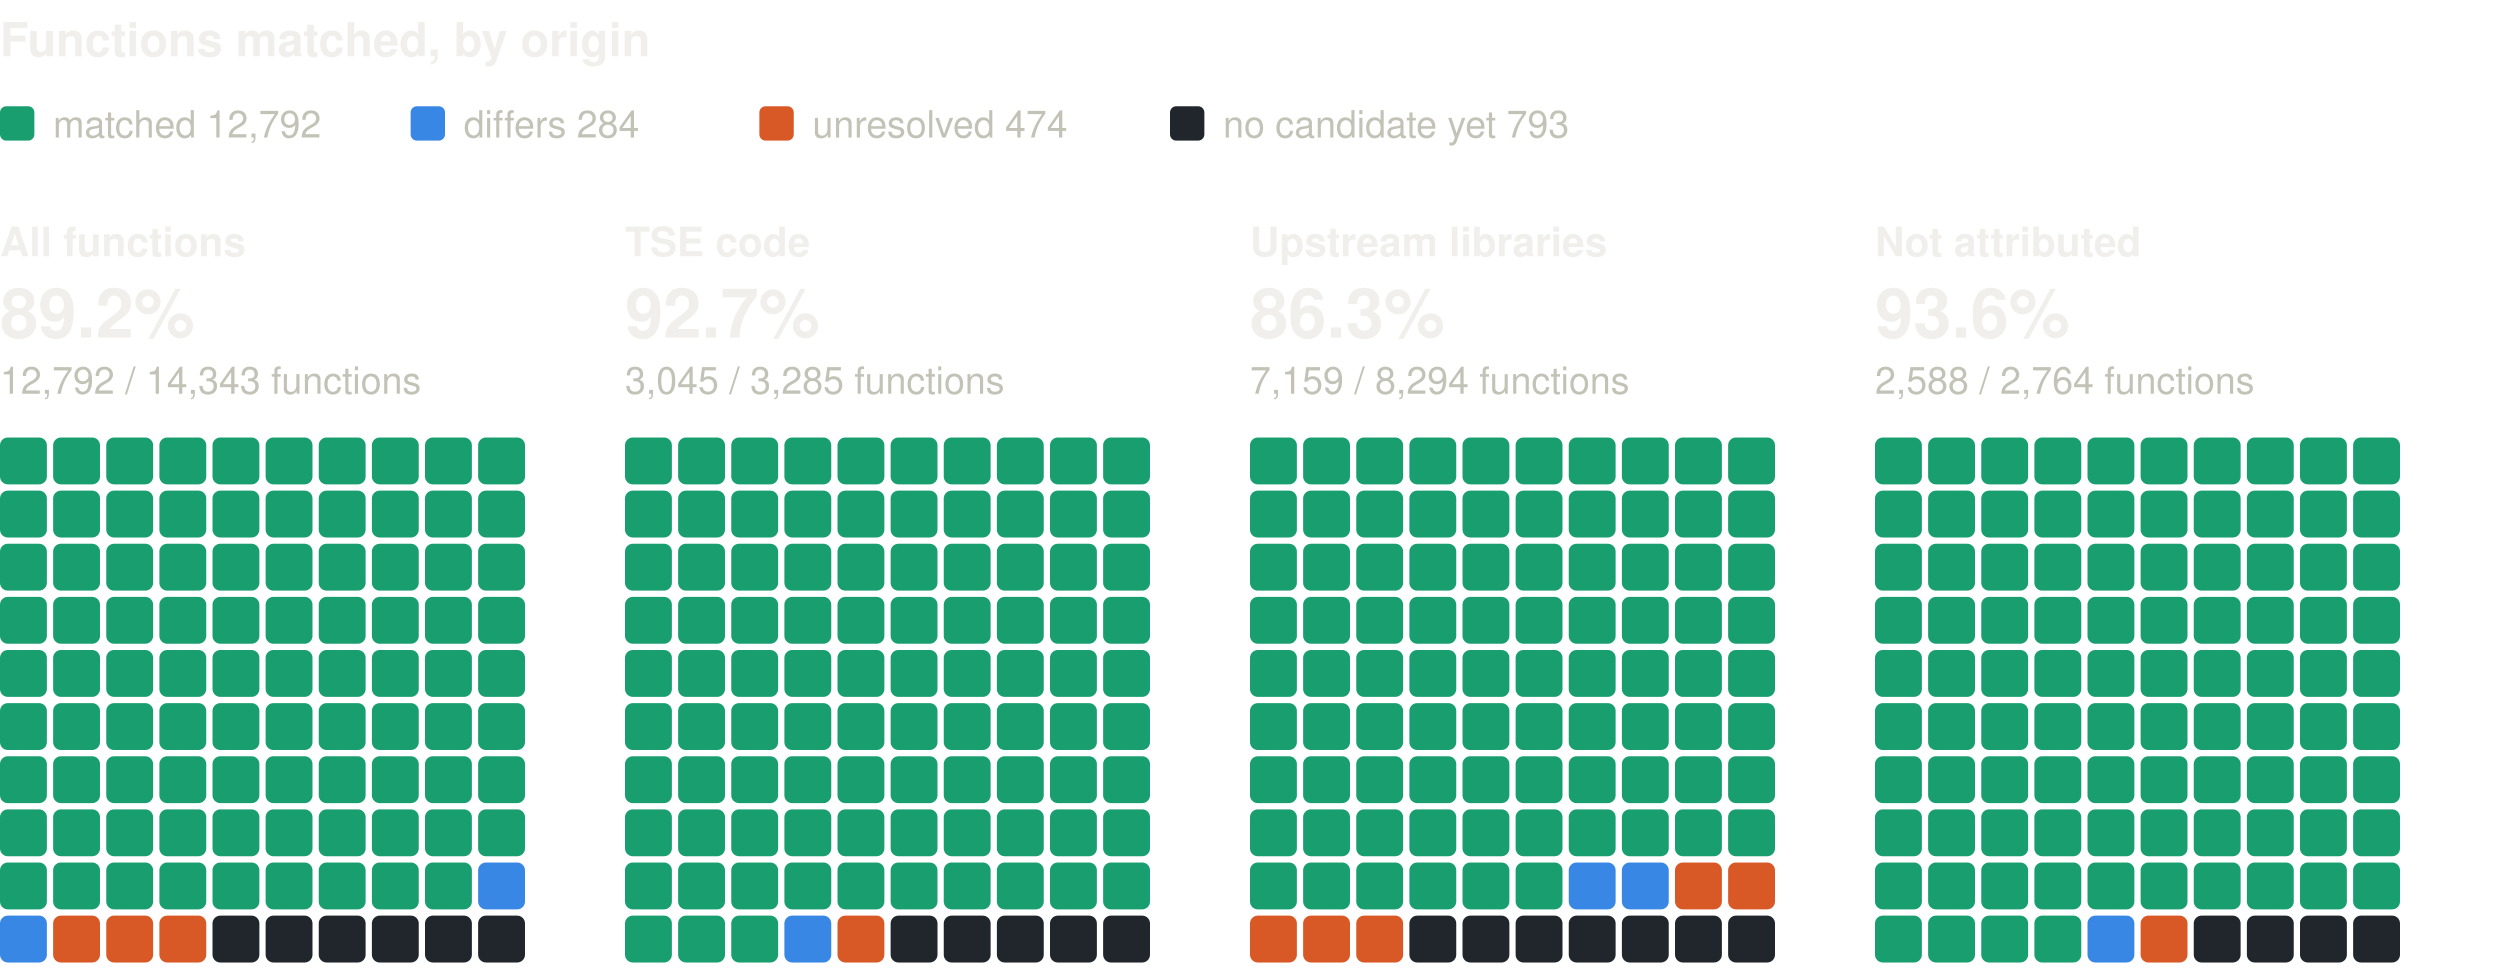
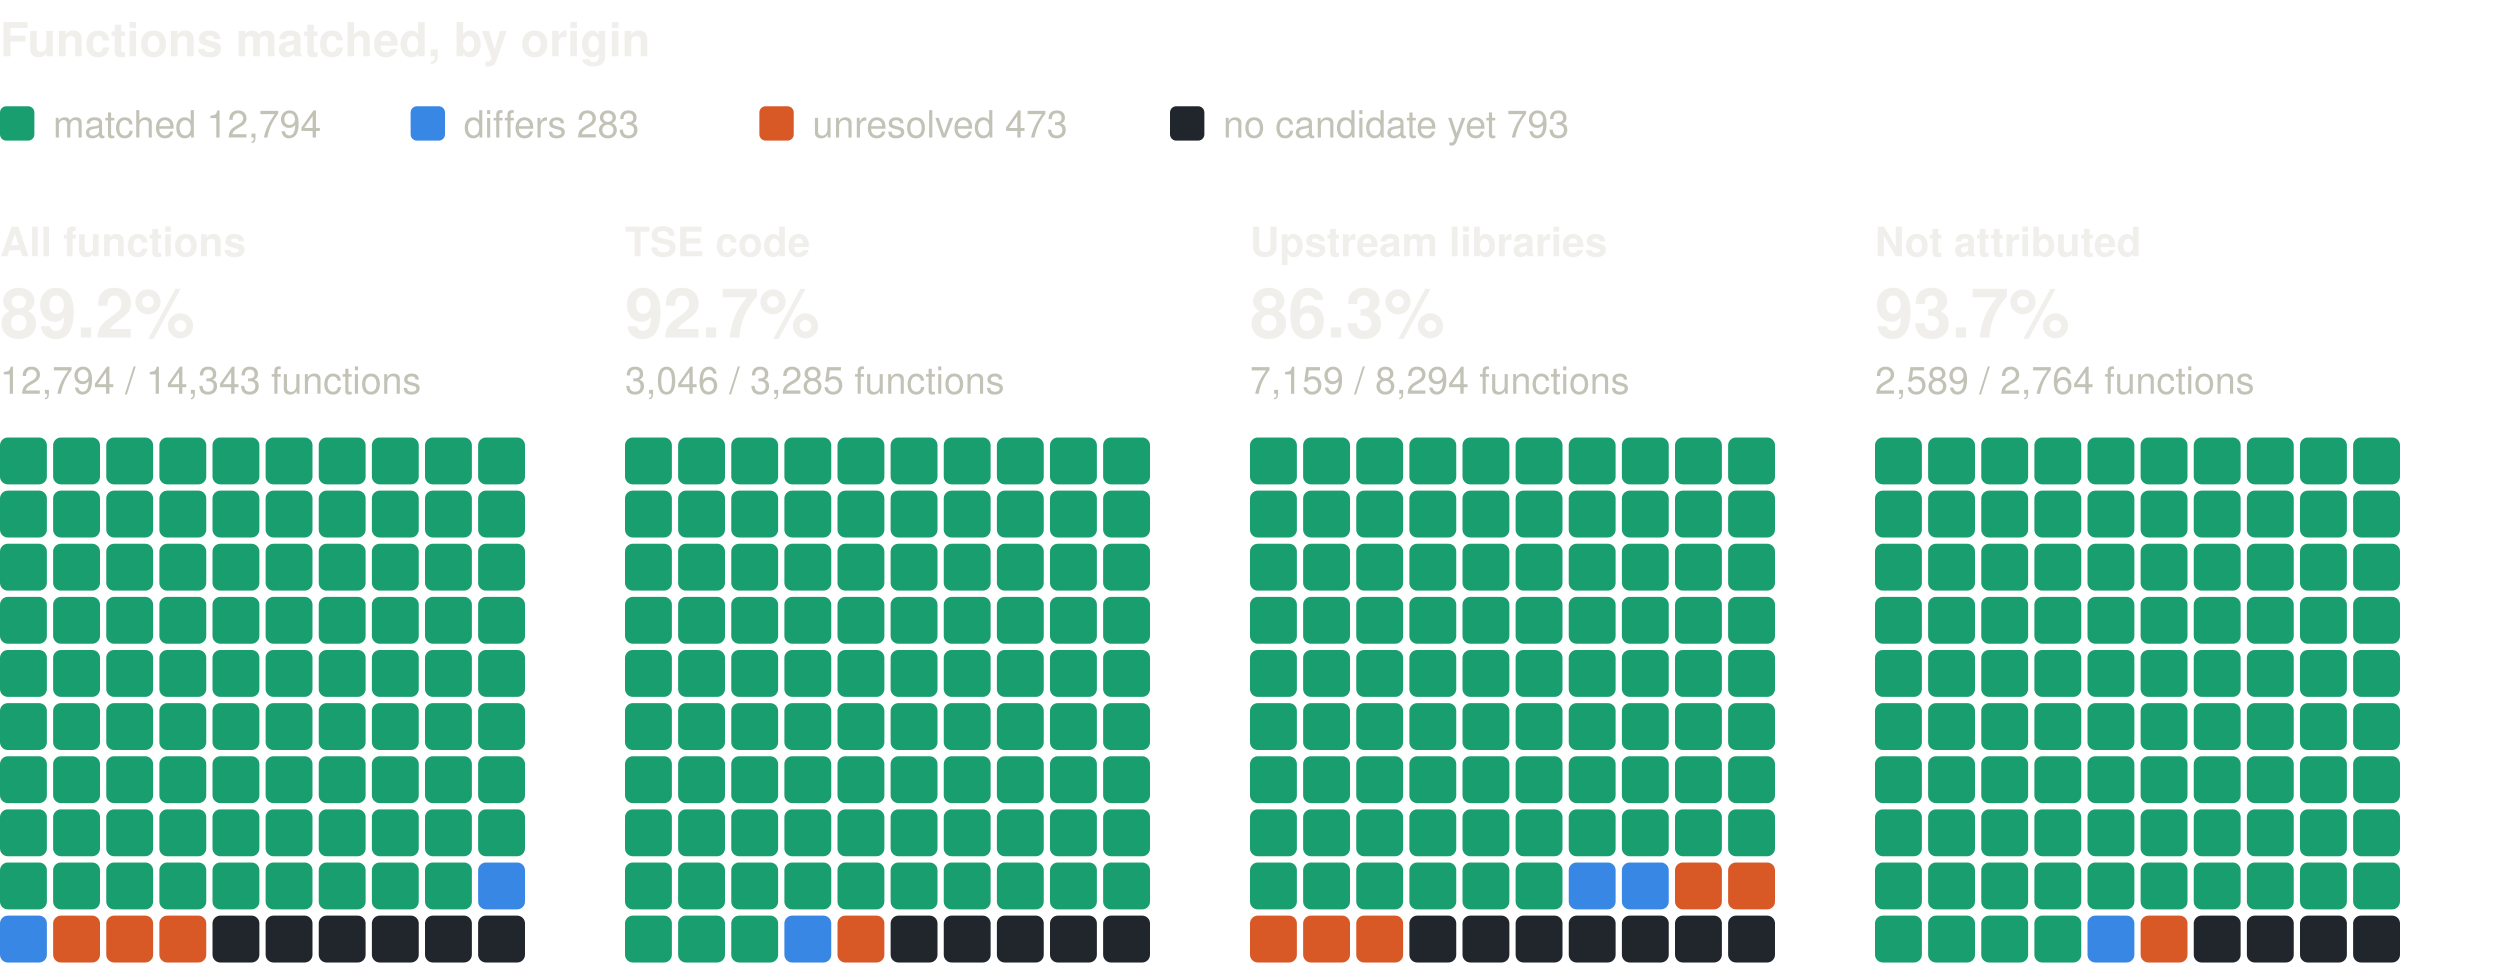
<svg xmlns="http://www.w3.org/2000/svg" width="800" height="310" viewBox="0 0 800 310" role="img" aria-label="Functions matched, by origin: one square per percent, coloured by verdict" font-family="system-ui, -apple-system, 'Segoe UI', Helvetica, Arial, sans-serif">
  <text x="0" y="18" font-size="15" fill="#f0efec" font-weight="600">Functions matched, by origin</text>
  <rect x="0" y="34" width="11" height="11" rx="2" fill="#199e70" />
-   <text x="17" y="44" font-size="12" fill="#c3c2b7">matched 12,792</text>
+   <text x="17" y="44" font-size="12" fill="#c3c2b7">matched 12,794</text>
  <rect x="131.4" y="34" width="11" height="11" rx="2" fill="#3987e5" />
-   <text x="148.4" y="44" font-size="12" fill="#c3c2b7">differs 284</text>
+   <text x="148.4" y="44" font-size="12" fill="#c3c2b7">differs 283</text>
  <rect x="243" y="34" width="11" height="11" rx="2" fill="#d95926" />
-   <text x="260" y="44" font-size="12" fill="#c3c2b7">unresolved 474</text>
+   <text x="260" y="44" font-size="12" fill="#c3c2b7">unresolved 473</text>
  <rect x="374.4" y="34" width="11" height="11" rx="2" fill="#21262d" />
  <text x="391.4" y="44" font-size="12" fill="#c3c2b7">no candidate yet 793</text>
  <text x="0" y="82" font-size="13" fill="#f0efec" font-weight="600">All functions</text>
  <text x="0" y="108" font-size="22" fill="#f0efec" font-weight="600">89.2%</text>
-   <text x="0" y="126" font-size="12" fill="#c3c2b7">12,792 / 14,343 functions</text>
+   <text x="0" y="126" font-size="12" fill="#c3c2b7">12,794 / 14,343 functions</text>
  <rect x="0" y="140" width="15" height="15" rx="2.5" fill="#199e70" />
  <rect x="17" y="140" width="15" height="15" rx="2.5" fill="#199e70" />
  <rect x="34" y="140" width="15" height="15" rx="2.5" fill="#199e70" />
  <rect x="51" y="140" width="15" height="15" rx="2.5" fill="#199e70" />
  <rect x="68" y="140" width="15" height="15" rx="2.5" fill="#199e70" />
  <rect x="85" y="140" width="15" height="15" rx="2.5" fill="#199e70" />
  <rect x="102" y="140" width="15" height="15" rx="2.5" fill="#199e70" />
  <rect x="119" y="140" width="15" height="15" rx="2.5" fill="#199e70" />
  <rect x="136" y="140" width="15" height="15" rx="2.5" fill="#199e70" />
  <rect x="153" y="140" width="15" height="15" rx="2.5" fill="#199e70" />
  <rect x="0" y="157" width="15" height="15" rx="2.5" fill="#199e70" />
  <rect x="17" y="157" width="15" height="15" rx="2.5" fill="#199e70" />
  <rect x="34" y="157" width="15" height="15" rx="2.5" fill="#199e70" />
  <rect x="51" y="157" width="15" height="15" rx="2.5" fill="#199e70" />
  <rect x="68" y="157" width="15" height="15" rx="2.5" fill="#199e70" />
  <rect x="85" y="157" width="15" height="15" rx="2.5" fill="#199e70" />
  <rect x="102" y="157" width="15" height="15" rx="2.5" fill="#199e70" />
  <rect x="119" y="157" width="15" height="15" rx="2.5" fill="#199e70" />
  <rect x="136" y="157" width="15" height="15" rx="2.5" fill="#199e70" />
  <rect x="153" y="157" width="15" height="15" rx="2.5" fill="#199e70" />
  <rect x="0" y="174" width="15" height="15" rx="2.5" fill="#199e70" />
  <rect x="17" y="174" width="15" height="15" rx="2.5" fill="#199e70" />
  <rect x="34" y="174" width="15" height="15" rx="2.5" fill="#199e70" />
  <rect x="51" y="174" width="15" height="15" rx="2.5" fill="#199e70" />
  <rect x="68" y="174" width="15" height="15" rx="2.5" fill="#199e70" />
  <rect x="85" y="174" width="15" height="15" rx="2.5" fill="#199e70" />
  <rect x="102" y="174" width="15" height="15" rx="2.5" fill="#199e70" />
  <rect x="119" y="174" width="15" height="15" rx="2.5" fill="#199e70" />
  <rect x="136" y="174" width="15" height="15" rx="2.5" fill="#199e70" />
  <rect x="153" y="174" width="15" height="15" rx="2.5" fill="#199e70" />
  <rect x="0" y="191" width="15" height="15" rx="2.5" fill="#199e70" />
  <rect x="17" y="191" width="15" height="15" rx="2.5" fill="#199e70" />
  <rect x="34" y="191" width="15" height="15" rx="2.5" fill="#199e70" />
  <rect x="51" y="191" width="15" height="15" rx="2.5" fill="#199e70" />
  <rect x="68" y="191" width="15" height="15" rx="2.5" fill="#199e70" />
  <rect x="85" y="191" width="15" height="15" rx="2.5" fill="#199e70" />
  <rect x="102" y="191" width="15" height="15" rx="2.5" fill="#199e70" />
  <rect x="119" y="191" width="15" height="15" rx="2.5" fill="#199e70" />
  <rect x="136" y="191" width="15" height="15" rx="2.5" fill="#199e70" />
  <rect x="153" y="191" width="15" height="15" rx="2.5" fill="#199e70" />
  <rect x="0" y="208" width="15" height="15" rx="2.5" fill="#199e70" />
  <rect x="17" y="208" width="15" height="15" rx="2.5" fill="#199e70" />
  <rect x="34" y="208" width="15" height="15" rx="2.5" fill="#199e70" />
  <rect x="51" y="208" width="15" height="15" rx="2.5" fill="#199e70" />
  <rect x="68" y="208" width="15" height="15" rx="2.5" fill="#199e70" />
  <rect x="85" y="208" width="15" height="15" rx="2.5" fill="#199e70" />
  <rect x="102" y="208" width="15" height="15" rx="2.5" fill="#199e70" />
  <rect x="119" y="208" width="15" height="15" rx="2.5" fill="#199e70" />
  <rect x="136" y="208" width="15" height="15" rx="2.5" fill="#199e70" />
  <rect x="153" y="208" width="15" height="15" rx="2.5" fill="#199e70" />
  <rect x="0" y="225" width="15" height="15" rx="2.5" fill="#199e70" />
  <rect x="17" y="225" width="15" height="15" rx="2.5" fill="#199e70" />
  <rect x="34" y="225" width="15" height="15" rx="2.5" fill="#199e70" />
  <rect x="51" y="225" width="15" height="15" rx="2.5" fill="#199e70" />
  <rect x="68" y="225" width="15" height="15" rx="2.5" fill="#199e70" />
  <rect x="85" y="225" width="15" height="15" rx="2.5" fill="#199e70" />
  <rect x="102" y="225" width="15" height="15" rx="2.5" fill="#199e70" />
  <rect x="119" y="225" width="15" height="15" rx="2.5" fill="#199e70" />
  <rect x="136" y="225" width="15" height="15" rx="2.5" fill="#199e70" />
  <rect x="153" y="225" width="15" height="15" rx="2.5" fill="#199e70" />
  <rect x="0" y="242" width="15" height="15" rx="2.5" fill="#199e70" />
  <rect x="17" y="242" width="15" height="15" rx="2.5" fill="#199e70" />
  <rect x="34" y="242" width="15" height="15" rx="2.5" fill="#199e70" />
  <rect x="51" y="242" width="15" height="15" rx="2.5" fill="#199e70" />
  <rect x="68" y="242" width="15" height="15" rx="2.5" fill="#199e70" />
  <rect x="85" y="242" width="15" height="15" rx="2.5" fill="#199e70" />
  <rect x="102" y="242" width="15" height="15" rx="2.5" fill="#199e70" />
  <rect x="119" y="242" width="15" height="15" rx="2.5" fill="#199e70" />
  <rect x="136" y="242" width="15" height="15" rx="2.5" fill="#199e70" />
  <rect x="153" y="242" width="15" height="15" rx="2.5" fill="#199e70" />
  <rect x="0" y="259" width="15" height="15" rx="2.5" fill="#199e70" />
  <rect x="17" y="259" width="15" height="15" rx="2.5" fill="#199e70" />
  <rect x="34" y="259" width="15" height="15" rx="2.5" fill="#199e70" />
  <rect x="51" y="259" width="15" height="15" rx="2.5" fill="#199e70" />
  <rect x="68" y="259" width="15" height="15" rx="2.5" fill="#199e70" />
  <rect x="85" y="259" width="15" height="15" rx="2.5" fill="#199e70" />
  <rect x="102" y="259" width="15" height="15" rx="2.5" fill="#199e70" />
  <rect x="119" y="259" width="15" height="15" rx="2.5" fill="#199e70" />
  <rect x="136" y="259" width="15" height="15" rx="2.5" fill="#199e70" />
  <rect x="153" y="259" width="15" height="15" rx="2.5" fill="#199e70" />
  <rect x="0" y="276" width="15" height="15" rx="2.5" fill="#199e70" />
  <rect x="17" y="276" width="15" height="15" rx="2.5" fill="#199e70" />
  <rect x="34" y="276" width="15" height="15" rx="2.5" fill="#199e70" />
  <rect x="51" y="276" width="15" height="15" rx="2.5" fill="#199e70" />
  <rect x="68" y="276" width="15" height="15" rx="2.5" fill="#199e70" />
  <rect x="85" y="276" width="15" height="15" rx="2.5" fill="#199e70" />
  <rect x="102" y="276" width="15" height="15" rx="2.5" fill="#199e70" />
  <rect x="119" y="276" width="15" height="15" rx="2.5" fill="#199e70" />
  <rect x="136" y="276" width="15" height="15" rx="2.5" fill="#199e70" />
  <rect x="153" y="276" width="15" height="15" rx="2.5" fill="#3987e5" />
  <rect x="0" y="293" width="15" height="15" rx="2.5" fill="#3987e5" />
  <rect x="17" y="293" width="15" height="15" rx="2.5" fill="#d95926" />
  <rect x="34" y="293" width="15" height="15" rx="2.5" fill="#d95926" />
  <rect x="51" y="293" width="15" height="15" rx="2.5" fill="#d95926" />
  <rect x="68" y="293" width="15" height="15" rx="2.5" fill="#21262d" />
  <rect x="85" y="293" width="15" height="15" rx="2.5" fill="#21262d" />
  <rect x="102" y="293" width="15" height="15" rx="2.5" fill="#21262d" />
  <rect x="119" y="293" width="15" height="15" rx="2.5" fill="#21262d" />
  <rect x="136" y="293" width="15" height="15" rx="2.5" fill="#21262d" />
  <rect x="153" y="293" width="15" height="15" rx="2.5" fill="#21262d" />
  <text x="200" y="82" font-size="13" fill="#f0efec" font-weight="600">TSE code</text>
  <text x="200" y="108" font-size="22" fill="#f0efec" font-weight="600">92.7%</text>
-   <text x="200" y="126" font-size="12" fill="#c3c2b7">3,045 / 3,285 functions</text>
+   <text x="200" y="126" font-size="12" fill="#c3c2b7">3,046 / 3,285 functions</text>
  <rect x="200" y="140" width="15" height="15" rx="2.5" fill="#199e70" />
  <rect x="217" y="140" width="15" height="15" rx="2.5" fill="#199e70" />
  <rect x="234" y="140" width="15" height="15" rx="2.5" fill="#199e70" />
  <rect x="251" y="140" width="15" height="15" rx="2.5" fill="#199e70" />
  <rect x="268" y="140" width="15" height="15" rx="2.5" fill="#199e70" />
  <rect x="285" y="140" width="15" height="15" rx="2.5" fill="#199e70" />
  <rect x="302" y="140" width="15" height="15" rx="2.5" fill="#199e70" />
  <rect x="319" y="140" width="15" height="15" rx="2.5" fill="#199e70" />
  <rect x="336" y="140" width="15" height="15" rx="2.5" fill="#199e70" />
  <rect x="353" y="140" width="15" height="15" rx="2.5" fill="#199e70" />
  <rect x="200" y="157" width="15" height="15" rx="2.5" fill="#199e70" />
  <rect x="217" y="157" width="15" height="15" rx="2.5" fill="#199e70" />
  <rect x="234" y="157" width="15" height="15" rx="2.5" fill="#199e70" />
  <rect x="251" y="157" width="15" height="15" rx="2.5" fill="#199e70" />
  <rect x="268" y="157" width="15" height="15" rx="2.5" fill="#199e70" />
  <rect x="285" y="157" width="15" height="15" rx="2.5" fill="#199e70" />
  <rect x="302" y="157" width="15" height="15" rx="2.5" fill="#199e70" />
  <rect x="319" y="157" width="15" height="15" rx="2.5" fill="#199e70" />
  <rect x="336" y="157" width="15" height="15" rx="2.5" fill="#199e70" />
  <rect x="353" y="157" width="15" height="15" rx="2.5" fill="#199e70" />
  <rect x="200" y="174" width="15" height="15" rx="2.5" fill="#199e70" />
  <rect x="217" y="174" width="15" height="15" rx="2.5" fill="#199e70" />
  <rect x="234" y="174" width="15" height="15" rx="2.5" fill="#199e70" />
  <rect x="251" y="174" width="15" height="15" rx="2.5" fill="#199e70" />
  <rect x="268" y="174" width="15" height="15" rx="2.5" fill="#199e70" />
  <rect x="285" y="174" width="15" height="15" rx="2.5" fill="#199e70" />
  <rect x="302" y="174" width="15" height="15" rx="2.5" fill="#199e70" />
  <rect x="319" y="174" width="15" height="15" rx="2.5" fill="#199e70" />
  <rect x="336" y="174" width="15" height="15" rx="2.5" fill="#199e70" />
  <rect x="353" y="174" width="15" height="15" rx="2.5" fill="#199e70" />
  <rect x="200" y="191" width="15" height="15" rx="2.5" fill="#199e70" />
  <rect x="217" y="191" width="15" height="15" rx="2.5" fill="#199e70" />
  <rect x="234" y="191" width="15" height="15" rx="2.5" fill="#199e70" />
  <rect x="251" y="191" width="15" height="15" rx="2.5" fill="#199e70" />
  <rect x="268" y="191" width="15" height="15" rx="2.5" fill="#199e70" />
  <rect x="285" y="191" width="15" height="15" rx="2.5" fill="#199e70" />
  <rect x="302" y="191" width="15" height="15" rx="2.5" fill="#199e70" />
  <rect x="319" y="191" width="15" height="15" rx="2.5" fill="#199e70" />
  <rect x="336" y="191" width="15" height="15" rx="2.5" fill="#199e70" />
  <rect x="353" y="191" width="15" height="15" rx="2.5" fill="#199e70" />
  <rect x="200" y="208" width="15" height="15" rx="2.5" fill="#199e70" />
  <rect x="217" y="208" width="15" height="15" rx="2.5" fill="#199e70" />
  <rect x="234" y="208" width="15" height="15" rx="2.5" fill="#199e70" />
  <rect x="251" y="208" width="15" height="15" rx="2.5" fill="#199e70" />
  <rect x="268" y="208" width="15" height="15" rx="2.5" fill="#199e70" />
  <rect x="285" y="208" width="15" height="15" rx="2.5" fill="#199e70" />
  <rect x="302" y="208" width="15" height="15" rx="2.5" fill="#199e70" />
  <rect x="319" y="208" width="15" height="15" rx="2.5" fill="#199e70" />
  <rect x="336" y="208" width="15" height="15" rx="2.5" fill="#199e70" />
  <rect x="353" y="208" width="15" height="15" rx="2.5" fill="#199e70" />
  <rect x="200" y="225" width="15" height="15" rx="2.5" fill="#199e70" />
  <rect x="217" y="225" width="15" height="15" rx="2.5" fill="#199e70" />
  <rect x="234" y="225" width="15" height="15" rx="2.5" fill="#199e70" />
  <rect x="251" y="225" width="15" height="15" rx="2.5" fill="#199e70" />
  <rect x="268" y="225" width="15" height="15" rx="2.5" fill="#199e70" />
  <rect x="285" y="225" width="15" height="15" rx="2.5" fill="#199e70" />
  <rect x="302" y="225" width="15" height="15" rx="2.5" fill="#199e70" />
  <rect x="319" y="225" width="15" height="15" rx="2.5" fill="#199e70" />
  <rect x="336" y="225" width="15" height="15" rx="2.5" fill="#199e70" />
  <rect x="353" y="225" width="15" height="15" rx="2.5" fill="#199e70" />
  <rect x="200" y="242" width="15" height="15" rx="2.5" fill="#199e70" />
  <rect x="217" y="242" width="15" height="15" rx="2.5" fill="#199e70" />
  <rect x="234" y="242" width="15" height="15" rx="2.5" fill="#199e70" />
  <rect x="251" y="242" width="15" height="15" rx="2.5" fill="#199e70" />
  <rect x="268" y="242" width="15" height="15" rx="2.5" fill="#199e70" />
  <rect x="285" y="242" width="15" height="15" rx="2.5" fill="#199e70" />
  <rect x="302" y="242" width="15" height="15" rx="2.5" fill="#199e70" />
  <rect x="319" y="242" width="15" height="15" rx="2.5" fill="#199e70" />
  <rect x="336" y="242" width="15" height="15" rx="2.5" fill="#199e70" />
  <rect x="353" y="242" width="15" height="15" rx="2.5" fill="#199e70" />
  <rect x="200" y="259" width="15" height="15" rx="2.5" fill="#199e70" />
  <rect x="217" y="259" width="15" height="15" rx="2.5" fill="#199e70" />
  <rect x="234" y="259" width="15" height="15" rx="2.5" fill="#199e70" />
  <rect x="251" y="259" width="15" height="15" rx="2.5" fill="#199e70" />
  <rect x="268" y="259" width="15" height="15" rx="2.5" fill="#199e70" />
  <rect x="285" y="259" width="15" height="15" rx="2.5" fill="#199e70" />
  <rect x="302" y="259" width="15" height="15" rx="2.5" fill="#199e70" />
  <rect x="319" y="259" width="15" height="15" rx="2.5" fill="#199e70" />
  <rect x="336" y="259" width="15" height="15" rx="2.5" fill="#199e70" />
  <rect x="353" y="259" width="15" height="15" rx="2.5" fill="#199e70" />
  <rect x="200" y="276" width="15" height="15" rx="2.5" fill="#199e70" />
  <rect x="217" y="276" width="15" height="15" rx="2.5" fill="#199e70" />
  <rect x="234" y="276" width="15" height="15" rx="2.5" fill="#199e70" />
  <rect x="251" y="276" width="15" height="15" rx="2.5" fill="#199e70" />
  <rect x="268" y="276" width="15" height="15" rx="2.5" fill="#199e70" />
  <rect x="285" y="276" width="15" height="15" rx="2.5" fill="#199e70" />
  <rect x="302" y="276" width="15" height="15" rx="2.5" fill="#199e70" />
  <rect x="319" y="276" width="15" height="15" rx="2.5" fill="#199e70" />
  <rect x="336" y="276" width="15" height="15" rx="2.5" fill="#199e70" />
  <rect x="353" y="276" width="15" height="15" rx="2.5" fill="#199e70" />
  <rect x="200" y="293" width="15" height="15" rx="2.5" fill="#199e70" />
  <rect x="217" y="293" width="15" height="15" rx="2.5" fill="#199e70" />
  <rect x="234" y="293" width="15" height="15" rx="2.5" fill="#199e70" />
  <rect x="251" y="293" width="15" height="15" rx="2.5" fill="#3987e5" />
  <rect x="268" y="293" width="15" height="15" rx="2.5" fill="#d95926" />
  <rect x="285" y="293" width="15" height="15" rx="2.5" fill="#21262d" />
  <rect x="302" y="293" width="15" height="15" rx="2.5" fill="#21262d" />
  <rect x="319" y="293" width="15" height="15" rx="2.5" fill="#21262d" />
  <rect x="336" y="293" width="15" height="15" rx="2.5" fill="#21262d" />
  <rect x="353" y="293" width="15" height="15" rx="2.5" fill="#21262d" />
  <text x="400" y="82" font-size="13" fill="#f0efec" font-weight="600">Upstream libraries</text>
  <text x="400" y="108" font-size="22" fill="#f0efec" font-weight="600">86.3%</text>
  <text x="400" y="126" font-size="12" fill="#c3c2b7">7,159 / 8,294 functions</text>
  <rect x="400" y="140" width="15" height="15" rx="2.5" fill="#199e70" />
  <rect x="417" y="140" width="15" height="15" rx="2.5" fill="#199e70" />
  <rect x="434" y="140" width="15" height="15" rx="2.5" fill="#199e70" />
  <rect x="451" y="140" width="15" height="15" rx="2.5" fill="#199e70" />
  <rect x="468" y="140" width="15" height="15" rx="2.5" fill="#199e70" />
  <rect x="485" y="140" width="15" height="15" rx="2.5" fill="#199e70" />
  <rect x="502" y="140" width="15" height="15" rx="2.5" fill="#199e70" />
  <rect x="519" y="140" width="15" height="15" rx="2.5" fill="#199e70" />
  <rect x="536" y="140" width="15" height="15" rx="2.5" fill="#199e70" />
  <rect x="553" y="140" width="15" height="15" rx="2.5" fill="#199e70" />
  <rect x="400" y="157" width="15" height="15" rx="2.5" fill="#199e70" />
  <rect x="417" y="157" width="15" height="15" rx="2.5" fill="#199e70" />
  <rect x="434" y="157" width="15" height="15" rx="2.5" fill="#199e70" />
  <rect x="451" y="157" width="15" height="15" rx="2.5" fill="#199e70" />
  <rect x="468" y="157" width="15" height="15" rx="2.5" fill="#199e70" />
  <rect x="485" y="157" width="15" height="15" rx="2.5" fill="#199e70" />
  <rect x="502" y="157" width="15" height="15" rx="2.5" fill="#199e70" />
  <rect x="519" y="157" width="15" height="15" rx="2.5" fill="#199e70" />
  <rect x="536" y="157" width="15" height="15" rx="2.5" fill="#199e70" />
  <rect x="553" y="157" width="15" height="15" rx="2.5" fill="#199e70" />
  <rect x="400" y="174" width="15" height="15" rx="2.5" fill="#199e70" />
  <rect x="417" y="174" width="15" height="15" rx="2.5" fill="#199e70" />
  <rect x="434" y="174" width="15" height="15" rx="2.5" fill="#199e70" />
  <rect x="451" y="174" width="15" height="15" rx="2.5" fill="#199e70" />
  <rect x="468" y="174" width="15" height="15" rx="2.5" fill="#199e70" />
  <rect x="485" y="174" width="15" height="15" rx="2.5" fill="#199e70" />
  <rect x="502" y="174" width="15" height="15" rx="2.5" fill="#199e70" />
  <rect x="519" y="174" width="15" height="15" rx="2.5" fill="#199e70" />
  <rect x="536" y="174" width="15" height="15" rx="2.5" fill="#199e70" />
  <rect x="553" y="174" width="15" height="15" rx="2.5" fill="#199e70" />
  <rect x="400" y="191" width="15" height="15" rx="2.5" fill="#199e70" />
  <rect x="417" y="191" width="15" height="15" rx="2.5" fill="#199e70" />
  <rect x="434" y="191" width="15" height="15" rx="2.5" fill="#199e70" />
  <rect x="451" y="191" width="15" height="15" rx="2.5" fill="#199e70" />
  <rect x="468" y="191" width="15" height="15" rx="2.5" fill="#199e70" />
  <rect x="485" y="191" width="15" height="15" rx="2.5" fill="#199e70" />
  <rect x="502" y="191" width="15" height="15" rx="2.5" fill="#199e70" />
  <rect x="519" y="191" width="15" height="15" rx="2.5" fill="#199e70" />
  <rect x="536" y="191" width="15" height="15" rx="2.5" fill="#199e70" />
  <rect x="553" y="191" width="15" height="15" rx="2.5" fill="#199e70" />
  <rect x="400" y="208" width="15" height="15" rx="2.5" fill="#199e70" />
  <rect x="417" y="208" width="15" height="15" rx="2.5" fill="#199e70" />
  <rect x="434" y="208" width="15" height="15" rx="2.5" fill="#199e70" />
  <rect x="451" y="208" width="15" height="15" rx="2.5" fill="#199e70" />
  <rect x="468" y="208" width="15" height="15" rx="2.5" fill="#199e70" />
  <rect x="485" y="208" width="15" height="15" rx="2.5" fill="#199e70" />
  <rect x="502" y="208" width="15" height="15" rx="2.5" fill="#199e70" />
  <rect x="519" y="208" width="15" height="15" rx="2.5" fill="#199e70" />
  <rect x="536" y="208" width="15" height="15" rx="2.5" fill="#199e70" />
  <rect x="553" y="208" width="15" height="15" rx="2.5" fill="#199e70" />
  <rect x="400" y="225" width="15" height="15" rx="2.5" fill="#199e70" />
  <rect x="417" y="225" width="15" height="15" rx="2.5" fill="#199e70" />
  <rect x="434" y="225" width="15" height="15" rx="2.5" fill="#199e70" />
  <rect x="451" y="225" width="15" height="15" rx="2.5" fill="#199e70" />
  <rect x="468" y="225" width="15" height="15" rx="2.5" fill="#199e70" />
  <rect x="485" y="225" width="15" height="15" rx="2.5" fill="#199e70" />
  <rect x="502" y="225" width="15" height="15" rx="2.5" fill="#199e70" />
  <rect x="519" y="225" width="15" height="15" rx="2.5" fill="#199e70" />
  <rect x="536" y="225" width="15" height="15" rx="2.5" fill="#199e70" />
  <rect x="553" y="225" width="15" height="15" rx="2.5" fill="#199e70" />
  <rect x="400" y="242" width="15" height="15" rx="2.5" fill="#199e70" />
  <rect x="417" y="242" width="15" height="15" rx="2.5" fill="#199e70" />
  <rect x="434" y="242" width="15" height="15" rx="2.5" fill="#199e70" />
  <rect x="451" y="242" width="15" height="15" rx="2.5" fill="#199e70" />
  <rect x="468" y="242" width="15" height="15" rx="2.5" fill="#199e70" />
  <rect x="485" y="242" width="15" height="15" rx="2.5" fill="#199e70" />
  <rect x="502" y="242" width="15" height="15" rx="2.5" fill="#199e70" />
  <rect x="519" y="242" width="15" height="15" rx="2.5" fill="#199e70" />
  <rect x="536" y="242" width="15" height="15" rx="2.5" fill="#199e70" />
  <rect x="553" y="242" width="15" height="15" rx="2.5" fill="#199e70" />
  <rect x="400" y="259" width="15" height="15" rx="2.5" fill="#199e70" />
  <rect x="417" y="259" width="15" height="15" rx="2.5" fill="#199e70" />
  <rect x="434" y="259" width="15" height="15" rx="2.5" fill="#199e70" />
  <rect x="451" y="259" width="15" height="15" rx="2.5" fill="#199e70" />
  <rect x="468" y="259" width="15" height="15" rx="2.5" fill="#199e70" />
  <rect x="485" y="259" width="15" height="15" rx="2.5" fill="#199e70" />
  <rect x="502" y="259" width="15" height="15" rx="2.5" fill="#199e70" />
  <rect x="519" y="259" width="15" height="15" rx="2.5" fill="#199e70" />
  <rect x="536" y="259" width="15" height="15" rx="2.5" fill="#199e70" />
  <rect x="553" y="259" width="15" height="15" rx="2.5" fill="#199e70" />
  <rect x="400" y="276" width="15" height="15" rx="2.5" fill="#199e70" />
  <rect x="417" y="276" width="15" height="15" rx="2.5" fill="#199e70" />
  <rect x="434" y="276" width="15" height="15" rx="2.5" fill="#199e70" />
  <rect x="451" y="276" width="15" height="15" rx="2.5" fill="#199e70" />
  <rect x="468" y="276" width="15" height="15" rx="2.5" fill="#199e70" />
  <rect x="485" y="276" width="15" height="15" rx="2.5" fill="#199e70" />
  <rect x="502" y="276" width="15" height="15" rx="2.5" fill="#3987e5" />
  <rect x="519" y="276" width="15" height="15" rx="2.5" fill="#3987e5" />
  <rect x="536" y="276" width="15" height="15" rx="2.5" fill="#d95926" />
  <rect x="553" y="276" width="15" height="15" rx="2.5" fill="#d95926" />
  <rect x="400" y="293" width="15" height="15" rx="2.5" fill="#d95926" />
  <rect x="417" y="293" width="15" height="15" rx="2.5" fill="#d95926" />
  <rect x="434" y="293" width="15" height="15" rx="2.5" fill="#d95926" />
  <rect x="451" y="293" width="15" height="15" rx="2.5" fill="#21262d" />
  <rect x="468" y="293" width="15" height="15" rx="2.5" fill="#21262d" />
  <rect x="485" y="293" width="15" height="15" rx="2.5" fill="#21262d" />
  <rect x="502" y="293" width="15" height="15" rx="2.5" fill="#21262d" />
  <rect x="519" y="293" width="15" height="15" rx="2.5" fill="#21262d" />
  <rect x="536" y="293" width="15" height="15" rx="2.5" fill="#21262d" />
  <rect x="553" y="293" width="15" height="15" rx="2.5" fill="#21262d" />
  <text x="600" y="82" font-size="13" fill="#f0efec" font-weight="600">Not attributed</text>
-   <text x="600" y="108" font-size="22" fill="#f0efec" font-weight="600">93.6%</text>
-   <text x="600" y="126" font-size="12" fill="#c3c2b7">2,588 / 2,764 functions</text>
+   <text x="600" y="108" font-size="22" fill="#f0efec" font-weight="600">93.7%</text>
+   <text x="600" y="126" font-size="12" fill="#c3c2b7">2,589 / 2,764 functions</text>
  <rect x="600" y="140" width="15" height="15" rx="2.5" fill="#199e70" />
  <rect x="617" y="140" width="15" height="15" rx="2.5" fill="#199e70" />
  <rect x="634" y="140" width="15" height="15" rx="2.5" fill="#199e70" />
  <rect x="651" y="140" width="15" height="15" rx="2.5" fill="#199e70" />
  <rect x="668" y="140" width="15" height="15" rx="2.5" fill="#199e70" />
  <rect x="685" y="140" width="15" height="15" rx="2.5" fill="#199e70" />
  <rect x="702" y="140" width="15" height="15" rx="2.5" fill="#199e70" />
  <rect x="719" y="140" width="15" height="15" rx="2.5" fill="#199e70" />
  <rect x="736" y="140" width="15" height="15" rx="2.5" fill="#199e70" />
  <rect x="753" y="140" width="15" height="15" rx="2.5" fill="#199e70" />
  <rect x="600" y="157" width="15" height="15" rx="2.5" fill="#199e70" />
  <rect x="617" y="157" width="15" height="15" rx="2.5" fill="#199e70" />
  <rect x="634" y="157" width="15" height="15" rx="2.5" fill="#199e70" />
  <rect x="651" y="157" width="15" height="15" rx="2.5" fill="#199e70" />
  <rect x="668" y="157" width="15" height="15" rx="2.5" fill="#199e70" />
  <rect x="685" y="157" width="15" height="15" rx="2.5" fill="#199e70" />
  <rect x="702" y="157" width="15" height="15" rx="2.5" fill="#199e70" />
  <rect x="719" y="157" width="15" height="15" rx="2.5" fill="#199e70" />
  <rect x="736" y="157" width="15" height="15" rx="2.5" fill="#199e70" />
  <rect x="753" y="157" width="15" height="15" rx="2.5" fill="#199e70" />
  <rect x="600" y="174" width="15" height="15" rx="2.5" fill="#199e70" />
  <rect x="617" y="174" width="15" height="15" rx="2.5" fill="#199e70" />
  <rect x="634" y="174" width="15" height="15" rx="2.5" fill="#199e70" />
  <rect x="651" y="174" width="15" height="15" rx="2.5" fill="#199e70" />
  <rect x="668" y="174" width="15" height="15" rx="2.5" fill="#199e70" />
  <rect x="685" y="174" width="15" height="15" rx="2.5" fill="#199e70" />
  <rect x="702" y="174" width="15" height="15" rx="2.5" fill="#199e70" />
  <rect x="719" y="174" width="15" height="15" rx="2.5" fill="#199e70" />
  <rect x="736" y="174" width="15" height="15" rx="2.5" fill="#199e70" />
  <rect x="753" y="174" width="15" height="15" rx="2.5" fill="#199e70" />
  <rect x="600" y="191" width="15" height="15" rx="2.5" fill="#199e70" />
  <rect x="617" y="191" width="15" height="15" rx="2.5" fill="#199e70" />
  <rect x="634" y="191" width="15" height="15" rx="2.5" fill="#199e70" />
  <rect x="651" y="191" width="15" height="15" rx="2.5" fill="#199e70" />
  <rect x="668" y="191" width="15" height="15" rx="2.5" fill="#199e70" />
  <rect x="685" y="191" width="15" height="15" rx="2.5" fill="#199e70" />
  <rect x="702" y="191" width="15" height="15" rx="2.5" fill="#199e70" />
  <rect x="719" y="191" width="15" height="15" rx="2.5" fill="#199e70" />
  <rect x="736" y="191" width="15" height="15" rx="2.5" fill="#199e70" />
  <rect x="753" y="191" width="15" height="15" rx="2.5" fill="#199e70" />
  <rect x="600" y="208" width="15" height="15" rx="2.5" fill="#199e70" />
  <rect x="617" y="208" width="15" height="15" rx="2.5" fill="#199e70" />
  <rect x="634" y="208" width="15" height="15" rx="2.5" fill="#199e70" />
  <rect x="651" y="208" width="15" height="15" rx="2.5" fill="#199e70" />
  <rect x="668" y="208" width="15" height="15" rx="2.5" fill="#199e70" />
  <rect x="685" y="208" width="15" height="15" rx="2.5" fill="#199e70" />
  <rect x="702" y="208" width="15" height="15" rx="2.5" fill="#199e70" />
  <rect x="719" y="208" width="15" height="15" rx="2.5" fill="#199e70" />
  <rect x="736" y="208" width="15" height="15" rx="2.5" fill="#199e70" />
  <rect x="753" y="208" width="15" height="15" rx="2.5" fill="#199e70" />
  <rect x="600" y="225" width="15" height="15" rx="2.5" fill="#199e70" />
  <rect x="617" y="225" width="15" height="15" rx="2.5" fill="#199e70" />
  <rect x="634" y="225" width="15" height="15" rx="2.5" fill="#199e70" />
  <rect x="651" y="225" width="15" height="15" rx="2.5" fill="#199e70" />
  <rect x="668" y="225" width="15" height="15" rx="2.5" fill="#199e70" />
  <rect x="685" y="225" width="15" height="15" rx="2.5" fill="#199e70" />
  <rect x="702" y="225" width="15" height="15" rx="2.5" fill="#199e70" />
  <rect x="719" y="225" width="15" height="15" rx="2.5" fill="#199e70" />
  <rect x="736" y="225" width="15" height="15" rx="2.5" fill="#199e70" />
  <rect x="753" y="225" width="15" height="15" rx="2.5" fill="#199e70" />
  <rect x="600" y="242" width="15" height="15" rx="2.5" fill="#199e70" />
  <rect x="617" y="242" width="15" height="15" rx="2.5" fill="#199e70" />
  <rect x="634" y="242" width="15" height="15" rx="2.5" fill="#199e70" />
  <rect x="651" y="242" width="15" height="15" rx="2.5" fill="#199e70" />
  <rect x="668" y="242" width="15" height="15" rx="2.5" fill="#199e70" />
  <rect x="685" y="242" width="15" height="15" rx="2.5" fill="#199e70" />
  <rect x="702" y="242" width="15" height="15" rx="2.5" fill="#199e70" />
  <rect x="719" y="242" width="15" height="15" rx="2.5" fill="#199e70" />
  <rect x="736" y="242" width="15" height="15" rx="2.5" fill="#199e70" />
  <rect x="753" y="242" width="15" height="15" rx="2.5" fill="#199e70" />
  <rect x="600" y="259" width="15" height="15" rx="2.5" fill="#199e70" />
  <rect x="617" y="259" width="15" height="15" rx="2.5" fill="#199e70" />
  <rect x="634" y="259" width="15" height="15" rx="2.5" fill="#199e70" />
  <rect x="651" y="259" width="15" height="15" rx="2.5" fill="#199e70" />
  <rect x="668" y="259" width="15" height="15" rx="2.5" fill="#199e70" />
  <rect x="685" y="259" width="15" height="15" rx="2.5" fill="#199e70" />
  <rect x="702" y="259" width="15" height="15" rx="2.5" fill="#199e70" />
  <rect x="719" y="259" width="15" height="15" rx="2.5" fill="#199e70" />
  <rect x="736" y="259" width="15" height="15" rx="2.5" fill="#199e70" />
  <rect x="753" y="259" width="15" height="15" rx="2.5" fill="#199e70" />
  <rect x="600" y="276" width="15" height="15" rx="2.5" fill="#199e70" />
  <rect x="617" y="276" width="15" height="15" rx="2.5" fill="#199e70" />
  <rect x="634" y="276" width="15" height="15" rx="2.5" fill="#199e70" />
  <rect x="651" y="276" width="15" height="15" rx="2.5" fill="#199e70" />
  <rect x="668" y="276" width="15" height="15" rx="2.5" fill="#199e70" />
  <rect x="685" y="276" width="15" height="15" rx="2.5" fill="#199e70" />
  <rect x="702" y="276" width="15" height="15" rx="2.5" fill="#199e70" />
  <rect x="719" y="276" width="15" height="15" rx="2.5" fill="#199e70" />
  <rect x="736" y="276" width="15" height="15" rx="2.5" fill="#199e70" />
  <rect x="753" y="276" width="15" height="15" rx="2.5" fill="#199e70" />
  <rect x="600" y="293" width="15" height="15" rx="2.5" fill="#199e70" />
  <rect x="617" y="293" width="15" height="15" rx="2.5" fill="#199e70" />
  <rect x="634" y="293" width="15" height="15" rx="2.5" fill="#199e70" />
  <rect x="651" y="293" width="15" height="15" rx="2.5" fill="#199e70" />
  <rect x="668" y="293" width="15" height="15" rx="2.5" fill="#3987e5" />
  <rect x="685" y="293" width="15" height="15" rx="2.5" fill="#d95926" />
  <rect x="702" y="293" width="15" height="15" rx="2.5" fill="#21262d" />
  <rect x="719" y="293" width="15" height="15" rx="2.5" fill="#21262d" />
  <rect x="736" y="293" width="15" height="15" rx="2.5" fill="#21262d" />
  <rect x="753" y="293" width="15" height="15" rx="2.5" fill="#21262d" />
</svg>
